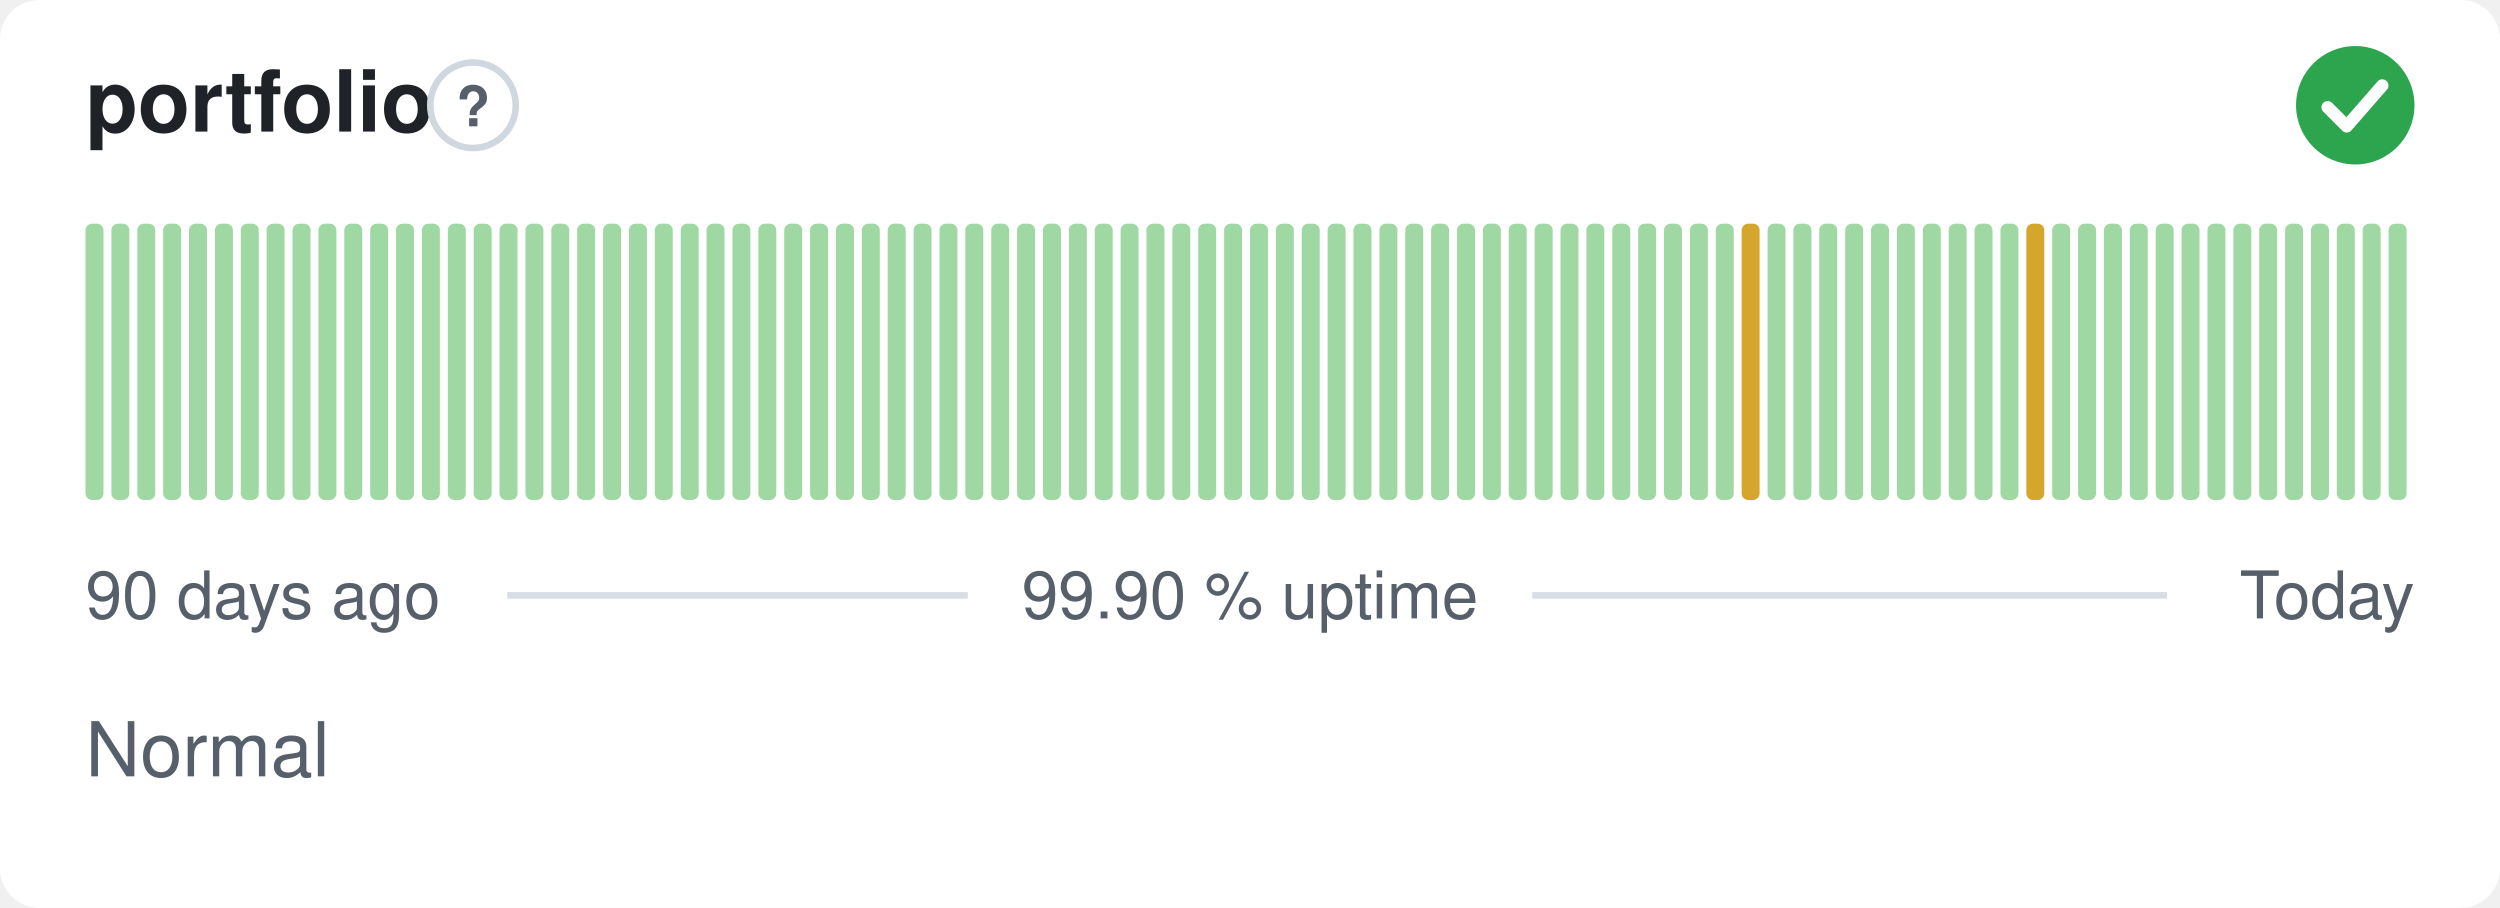
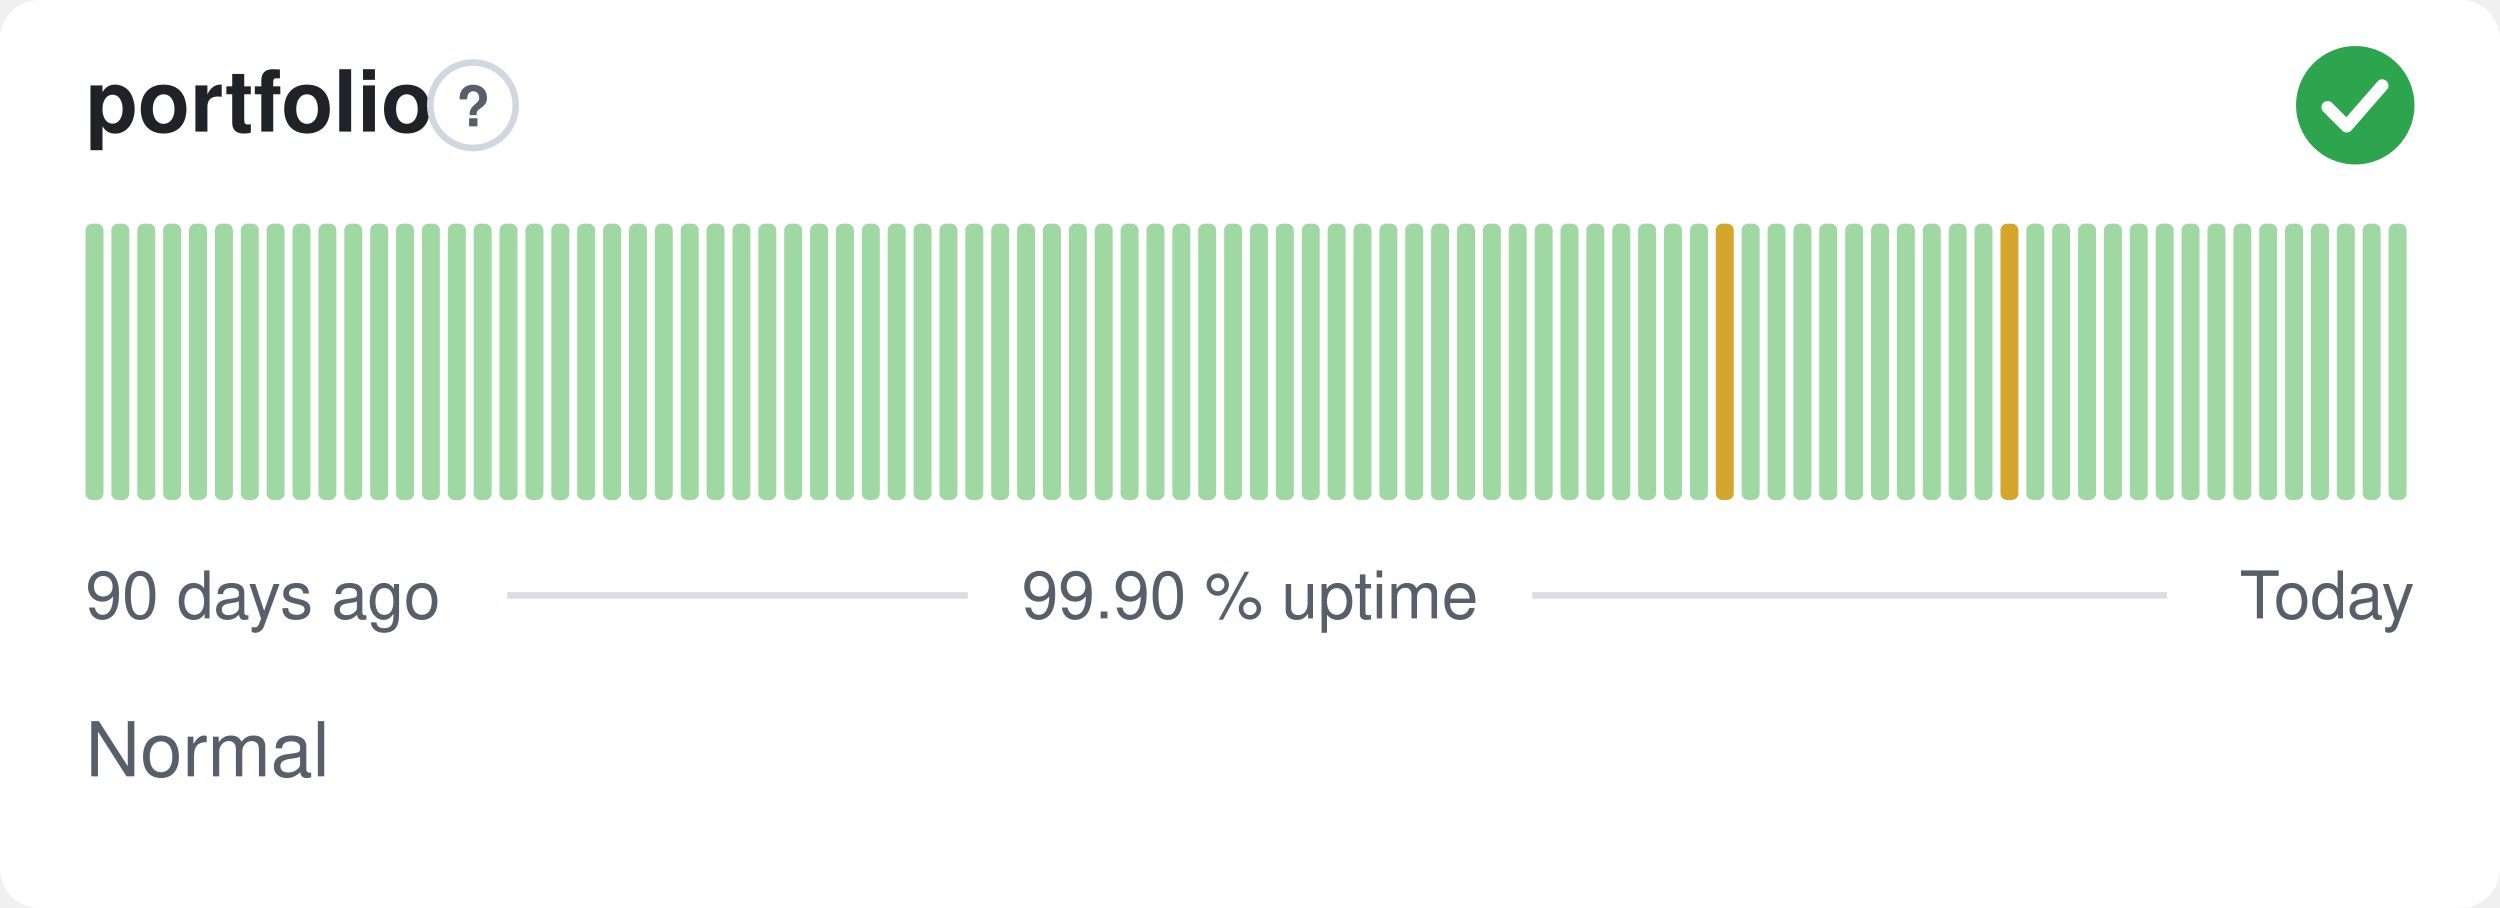
<svg xmlns="http://www.w3.org/2000/svg" width="380" height="138" viewBox="0 0 380 138" role="img" aria-label="portfolio: Normal, 99.90 % uptime over the last 90 days" font-family="-apple-system,BlinkMacSystemFont,'Segoe UI',Helvetica,Arial,sans-serif">
  <style>
    @media (prefers-color-scheme: dark) {
      .bg { fill: #0d1117 }
      .title { fill: #e6edf3 }
      .muted { fill: #8b949e }
      .hint { stroke: #30363d }
      .rule { stroke: #30363d }
      .nodata { fill: #21262d }
    }
  </style>
  <rect class="bg" width="380" height="138" rx="6" fill="#ffffff" />
  <text class="title" x="13" y="20" font-size="13" font-weight="600" fill="#1f2328">portfolio</text>
  <circle class="hint" cx="71.9" cy="16" r="6.5" fill="none" stroke="#d0d7de" stroke-width="1" />
  <text class="muted" x="71.9" y="19.2" text-anchor="middle" font-size="8.5" font-weight="700" fill="#57606a">?</text>
  <circle cx="358" cy="16" r="9" fill="#2da44e" />
  <path d="M353.80 16.30l2.90 2.90 5.40 -6.20" fill="none" stroke="#fff" stroke-width="1.89" stroke-linecap="round" stroke-linejoin="round" />
  <rect x="13.00" y="34.00" width="2.73" height="42.00" rx="1" fill="#9fd8a3" />
  <rect x="16.93" y="34.00" width="2.73" height="42.00" rx="1" fill="#9fd8a3" />
  <rect x="20.87" y="34.00" width="2.73" height="42.00" rx="1" fill="#9fd8a3" />
  <rect x="24.80" y="34.00" width="2.73" height="42.00" rx="1" fill="#9fd8a3" />
  <rect x="28.73" y="34.00" width="2.73" height="42.00" rx="1" fill="#9fd8a3" />
  <rect x="32.67" y="34.00" width="2.73" height="42.00" rx="1" fill="#9fd8a3" />
  <rect x="36.60" y="34.00" width="2.73" height="42.00" rx="1" fill="#9fd8a3" />
  <rect x="40.53" y="34.00" width="2.73" height="42.00" rx="1" fill="#9fd8a3" />
  <rect x="44.47" y="34.00" width="2.73" height="42.00" rx="1" fill="#9fd8a3" />
  <rect x="48.40" y="34.00" width="2.73" height="42.00" rx="1" fill="#9fd8a3" />
  <rect x="52.33" y="34.00" width="2.73" height="42.00" rx="1" fill="#9fd8a3" />
  <rect x="56.27" y="34.00" width="2.73" height="42.00" rx="1" fill="#9fd8a3" />
  <rect x="60.20" y="34.00" width="2.73" height="42.00" rx="1" fill="#9fd8a3" />
  <rect x="64.13" y="34.00" width="2.73" height="42.00" rx="1" fill="#9fd8a3" />
  <rect x="68.07" y="34.00" width="2.73" height="42.00" rx="1" fill="#9fd8a3" />
  <rect x="72.00" y="34.00" width="2.73" height="42.00" rx="1" fill="#9fd8a3" />
  <rect x="75.93" y="34.00" width="2.73" height="42.00" rx="1" fill="#9fd8a3" />
  <rect x="79.87" y="34.00" width="2.73" height="42.00" rx="1" fill="#9fd8a3" />
  <rect x="83.80" y="34.00" width="2.73" height="42.00" rx="1" fill="#9fd8a3" />
  <rect x="87.73" y="34.00" width="2.73" height="42.00" rx="1" fill="#9fd8a3" />
  <rect x="91.67" y="34.00" width="2.73" height="42.00" rx="1" fill="#9fd8a3" />
  <rect x="95.60" y="34.00" width="2.73" height="42.00" rx="1" fill="#9fd8a3" />
  <rect x="99.53" y="34.00" width="2.73" height="42.00" rx="1" fill="#9fd8a3" />
  <rect x="103.47" y="34.00" width="2.73" height="42.00" rx="1" fill="#9fd8a3" />
  <rect x="107.40" y="34.00" width="2.73" height="42.00" rx="1" fill="#9fd8a3" />
  <rect x="111.33" y="34.00" width="2.73" height="42.00" rx="1" fill="#9fd8a3" />
  <rect x="115.27" y="34.00" width="2.73" height="42.00" rx="1" fill="#9fd8a3" />
  <rect x="119.20" y="34.00" width="2.73" height="42.00" rx="1" fill="#9fd8a3" />
  <rect x="123.13" y="34.00" width="2.73" height="42.00" rx="1" fill="#9fd8a3" />
  <rect x="127.07" y="34.00" width="2.73" height="42.00" rx="1" fill="#9fd8a3" />
  <rect x="131.00" y="34.00" width="2.73" height="42.00" rx="1" fill="#9fd8a3" />
  <rect x="134.93" y="34.00" width="2.73" height="42.00" rx="1" fill="#9fd8a3" />
  <rect x="138.87" y="34.00" width="2.73" height="42.00" rx="1" fill="#9fd8a3" />
  <rect x="142.80" y="34.00" width="2.73" height="42.00" rx="1" fill="#9fd8a3" />
  <rect x="146.73" y="34.00" width="2.73" height="42.00" rx="1" fill="#9fd8a3" />
  <rect x="150.67" y="34.00" width="2.73" height="42.00" rx="1" fill="#9fd8a3" />
  <rect x="154.60" y="34.00" width="2.73" height="42.00" rx="1" fill="#9fd8a3" />
  <rect x="158.53" y="34.00" width="2.73" height="42.00" rx="1" fill="#9fd8a3" />
  <rect x="162.47" y="34.00" width="2.73" height="42.00" rx="1" fill="#9fd8a3" />
  <rect x="166.40" y="34.00" width="2.73" height="42.00" rx="1" fill="#9fd8a3" />
  <rect x="170.33" y="34.00" width="2.73" height="42.00" rx="1" fill="#9fd8a3" />
  <rect x="174.27" y="34.00" width="2.73" height="42.00" rx="1" fill="#9fd8a3" />
  <rect x="178.20" y="34.00" width="2.73" height="42.00" rx="1" fill="#9fd8a3" />
  <rect x="182.13" y="34.00" width="2.73" height="42.00" rx="1" fill="#9fd8a3" />
  <rect x="186.07" y="34.00" width="2.73" height="42.00" rx="1" fill="#9fd8a3" />
  <rect x="190.00" y="34.00" width="2.73" height="42.00" rx="1" fill="#9fd8a3" />
  <rect x="193.93" y="34.00" width="2.73" height="42.00" rx="1" fill="#9fd8a3" />
  <rect x="197.87" y="34.00" width="2.73" height="42.00" rx="1" fill="#9fd8a3" />
  <rect x="201.80" y="34.00" width="2.73" height="42.00" rx="1" fill="#9fd8a3" />
  <rect x="205.73" y="34.00" width="2.73" height="42.00" rx="1" fill="#9fd8a3" />
  <rect x="209.67" y="34.00" width="2.73" height="42.00" rx="1" fill="#9fd8a3" />
  <rect x="213.60" y="34.00" width="2.73" height="42.00" rx="1" fill="#9fd8a3" />
  <rect x="217.53" y="34.00" width="2.73" height="42.00" rx="1" fill="#9fd8a3" />
  <rect x="221.47" y="34.00" width="2.73" height="42.00" rx="1" fill="#9fd8a3" />
  <rect x="225.40" y="34.00" width="2.73" height="42.00" rx="1" fill="#9fd8a3" />
  <rect x="229.33" y="34.00" width="2.73" height="42.00" rx="1" fill="#9fd8a3" />
  <rect x="233.27" y="34.00" width="2.73" height="42.00" rx="1" fill="#9fd8a3" />
  <rect x="237.20" y="34.00" width="2.73" height="42.00" rx="1" fill="#9fd8a3" />
  <rect x="241.13" y="34.00" width="2.73" height="42.00" rx="1" fill="#9fd8a3" />
  <rect x="245.07" y="34.00" width="2.73" height="42.00" rx="1" fill="#9fd8a3" />
  <rect x="249.00" y="34.00" width="2.73" height="42.00" rx="1" fill="#9fd8a3" />
  <rect x="252.93" y="34.00" width="2.73" height="42.00" rx="1" fill="#9fd8a3" />
  <rect x="256.87" y="34.00" width="2.73" height="42.00" rx="1" fill="#9fd8a3" />
-   <rect x="260.80" y="34.00" width="2.73" height="42.00" rx="1" fill="#9fd8a3" />
-   <rect x="264.73" y="34.00" width="2.73" height="42.00" rx="1" fill="#d4a72c" />
+   <rect x="260.80" y="34.00" width="2.73" height="42.00" rx="1" fill="#d4a72c" />
+   <rect x="264.73" y="34.00" width="2.73" height="42.00" rx="1" fill="#9fd8a3" />
  <rect x="268.67" y="34.00" width="2.73" height="42.00" rx="1" fill="#9fd8a3" />
  <rect x="272.60" y="34.00" width="2.73" height="42.00" rx="1" fill="#9fd8a3" />
  <rect x="276.53" y="34.00" width="2.73" height="42.00" rx="1" fill="#9fd8a3" />
  <rect x="280.47" y="34.00" width="2.73" height="42.00" rx="1" fill="#9fd8a3" />
  <rect x="284.40" y="34.00" width="2.73" height="42.00" rx="1" fill="#9fd8a3" />
  <rect x="288.33" y="34.00" width="2.73" height="42.00" rx="1" fill="#9fd8a3" />
  <rect x="292.27" y="34.00" width="2.73" height="42.00" rx="1" fill="#9fd8a3" />
  <rect x="296.20" y="34.00" width="2.73" height="42.00" rx="1" fill="#9fd8a3" />
  <rect x="300.13" y="34.00" width="2.73" height="42.00" rx="1" fill="#9fd8a3" />
-   <rect x="304.07" y="34.00" width="2.73" height="42.00" rx="1" fill="#9fd8a3" />
-   <rect x="308.00" y="34.00" width="2.73" height="42.00" rx="1" fill="#d4a72c" />
+   <rect x="304.07" y="34.00" width="2.73" height="42.00" rx="1" fill="#d4a72c" />
+   <rect x="308.00" y="34.00" width="2.73" height="42.00" rx="1" fill="#9fd8a3" />
  <rect x="311.93" y="34.00" width="2.73" height="42.00" rx="1" fill="#9fd8a3" />
  <rect x="315.87" y="34.00" width="2.73" height="42.00" rx="1" fill="#9fd8a3" />
  <rect x="319.80" y="34.00" width="2.73" height="42.00" rx="1" fill="#9fd8a3" />
  <rect x="323.73" y="34.00" width="2.73" height="42.00" rx="1" fill="#9fd8a3" />
  <rect x="327.67" y="34.00" width="2.73" height="42.00" rx="1" fill="#9fd8a3" />
  <rect x="331.60" y="34.00" width="2.73" height="42.00" rx="1" fill="#9fd8a3" />
  <rect x="335.53" y="34.00" width="2.73" height="42.00" rx="1" fill="#9fd8a3" />
  <rect x="339.47" y="34.00" width="2.73" height="42.00" rx="1" fill="#9fd8a3" />
  <rect x="343.40" y="34.00" width="2.73" height="42.00" rx="1" fill="#9fd8a3" />
  <rect x="347.33" y="34.00" width="2.73" height="42.00" rx="1" fill="#9fd8a3" />
  <rect x="351.27" y="34.00" width="2.73" height="42.00" rx="1" fill="#9fd8a3" />
  <rect x="355.20" y="34.00" width="2.73" height="42.00" rx="1" fill="#9fd8a3" />
  <rect x="359.13" y="34.00" width="2.73" height="42.00" rx="1" fill="#9fd8a3" />
  <rect x="363.07" y="34.00" width="2.73" height="42.00" rx="1" fill="#9fd8a3" />
  <text class="muted" x="13" y="94" font-size="10" fill="#57606a">90 days ago</text>
  <text class="muted" x="190" y="94" text-anchor="middle" font-size="10" fill="#57606a">99.90 % uptime</text>
  <text class="muted" x="367" y="94" text-anchor="end" font-size="10" fill="#57606a">Today</text>
  <line class="rule" x1="77.1" y1="90.5" x2="147.1" y2="90.5" stroke="#d8dee4" stroke-width="1" />
  <line class="rule" x1="232.9" y1="90.5" x2="329.4" y2="90.5" stroke="#d8dee4" stroke-width="1" />
  <text class="muted" x="13" y="118" font-size="11.5" fill="#57606a">Normal</text>
</svg>
